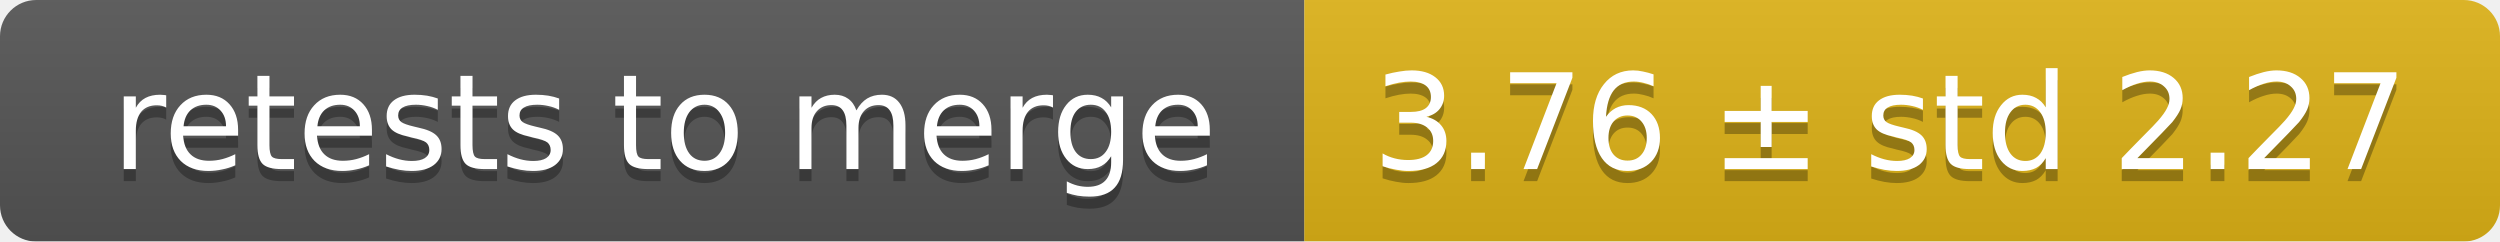
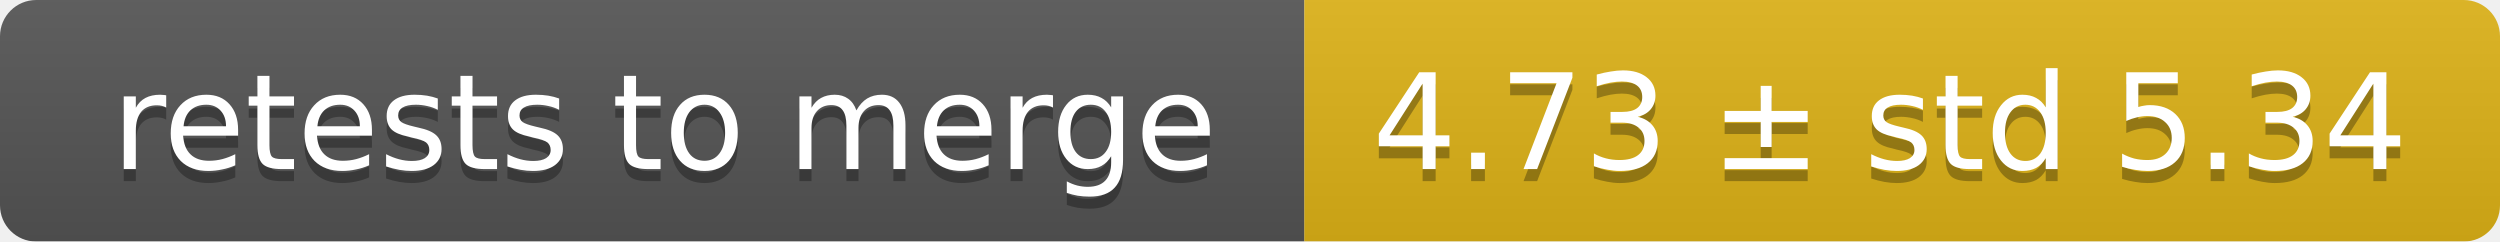
<svg xmlns="http://www.w3.org/2000/svg" width="207" height="20">
  <linearGradient id="smooth" x2="0" y2="100%">
    <stop offset="0" stop-color="#bbb" stop-opacity=".1" />
    <stop offset="1" stop-opacity=".1" />
  </linearGradient>
  <mask id="round">
    <rect width="207" height="20" rx="3" fill="#fff" />
  </mask>
  <g mask="url(#round)">
    <rect width="108" height="20" fill="#555" />
    <rect x="108" width="99" height="20" fill="#dfb317" />
    <rect width="207" height="20" fill="url(#smooth)" />
  </g>
  <g fill="#fff" text-anchor="middle" font-family="DejaVu Sans,Verdana,Geneva,sans-serif" font-size="11">
    <text x="55" y="15" fill="#010101" fill-opacity=".3">retests to merge</text>
    <text x="55" y="14">retests to merge</text>
-     <text x="156.5" y="15" fill="#010101" fill-opacity=".3">3.76 ± std 2.27</text>
-     <text x="156.5" y="14">3.76 ± std 2.27</text>
+     <text x="156.5" y="15" fill="#010101" fill-opacity=".3">4.73 ± std 5.34</text>
+     <text x="156.5" y="14">4.73 ± std 5.34</text>
  </g>
</svg>
